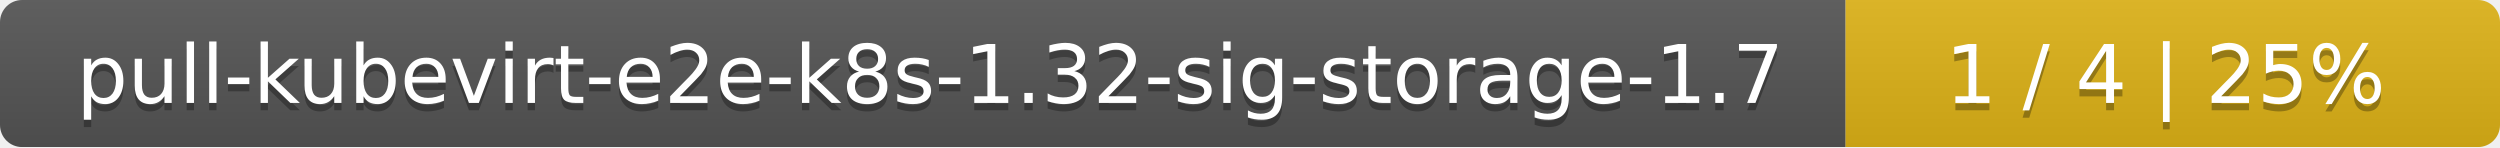
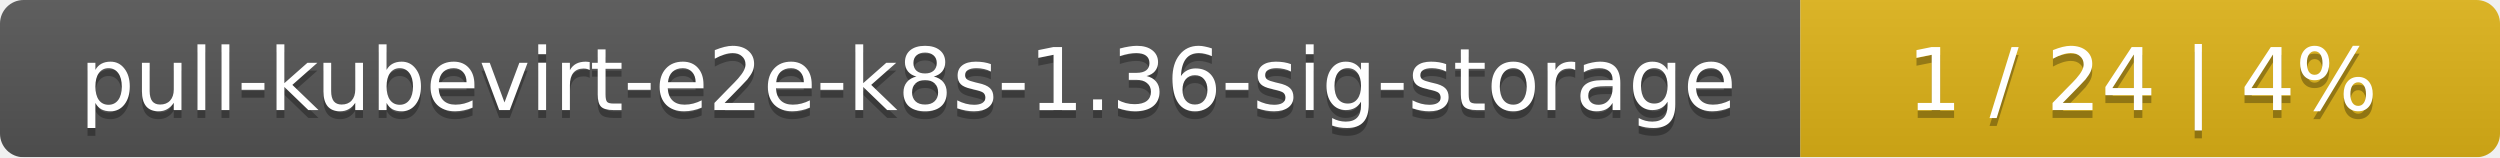
- <svg xmlns="http://www.w3.org/2000/svg" width="340" height="20">
+ <svg xmlns="http://www.w3.org/2000/svg" width="318" height="20">
  <linearGradient id="smooth" x2="0" y2="100%">
    <stop offset="0" stop-color="#bbb" stop-opacity=".1" />
    <stop offset="1" stop-opacity=".1" />
  </linearGradient>
  <mask id="round">
-     <rect width="340" height="20" rx="3" fill="#fff" />
+     <rect width="318" height="20" rx="3" fill="#fff" />
  </mask>
  <g mask="url(#round)">
-     <rect width="251" height="20" fill="#555" />
-     <rect x="251" width="89" height="20" fill="#dfb317" />
-     <rect width="340" height="20" fill="url(#smooth)" />
+     <rect width="229" height="20" fill="#555" />
+     <rect x="229" width="89" height="20" fill="#dfb317" />
+     <rect width="318" height="20" fill="url(#smooth)" />
  </g>
  <g fill="#fff" text-anchor="middle" font-family="DejaVu Sans,Verdana,Geneva,sans-serif" font-size="11">
-     <text x="126.5" y="15" fill="#010101" fill-opacity=".3">pull-kubevirt-e2e-k8s-1.32-sig-storage-1.7</text>
-     <text x="126.5" y="14">pull-kubevirt-e2e-k8s-1.32-sig-storage-1.7</text>
-     <text x="294.5" y="15" fill="#010101" fill-opacity=".3">1 / 4    |    25%</text>
-     <text x="294.5" y="14">1 / 4    |    25%</text>
+     <text x="115.5" y="15" fill="#010101" fill-opacity=".3">pull-kubevirt-e2e-k8s-1.36-sig-storage</text>
+     <text x="115.5" y="14">pull-kubevirt-e2e-k8s-1.36-sig-storage</text>
+     <text x="272.5" y="15" fill="#010101" fill-opacity=".3">1 / 24    |    4%</text>
+     <text x="272.5" y="14">1 / 24    |    4%</text>
  </g>
</svg>
